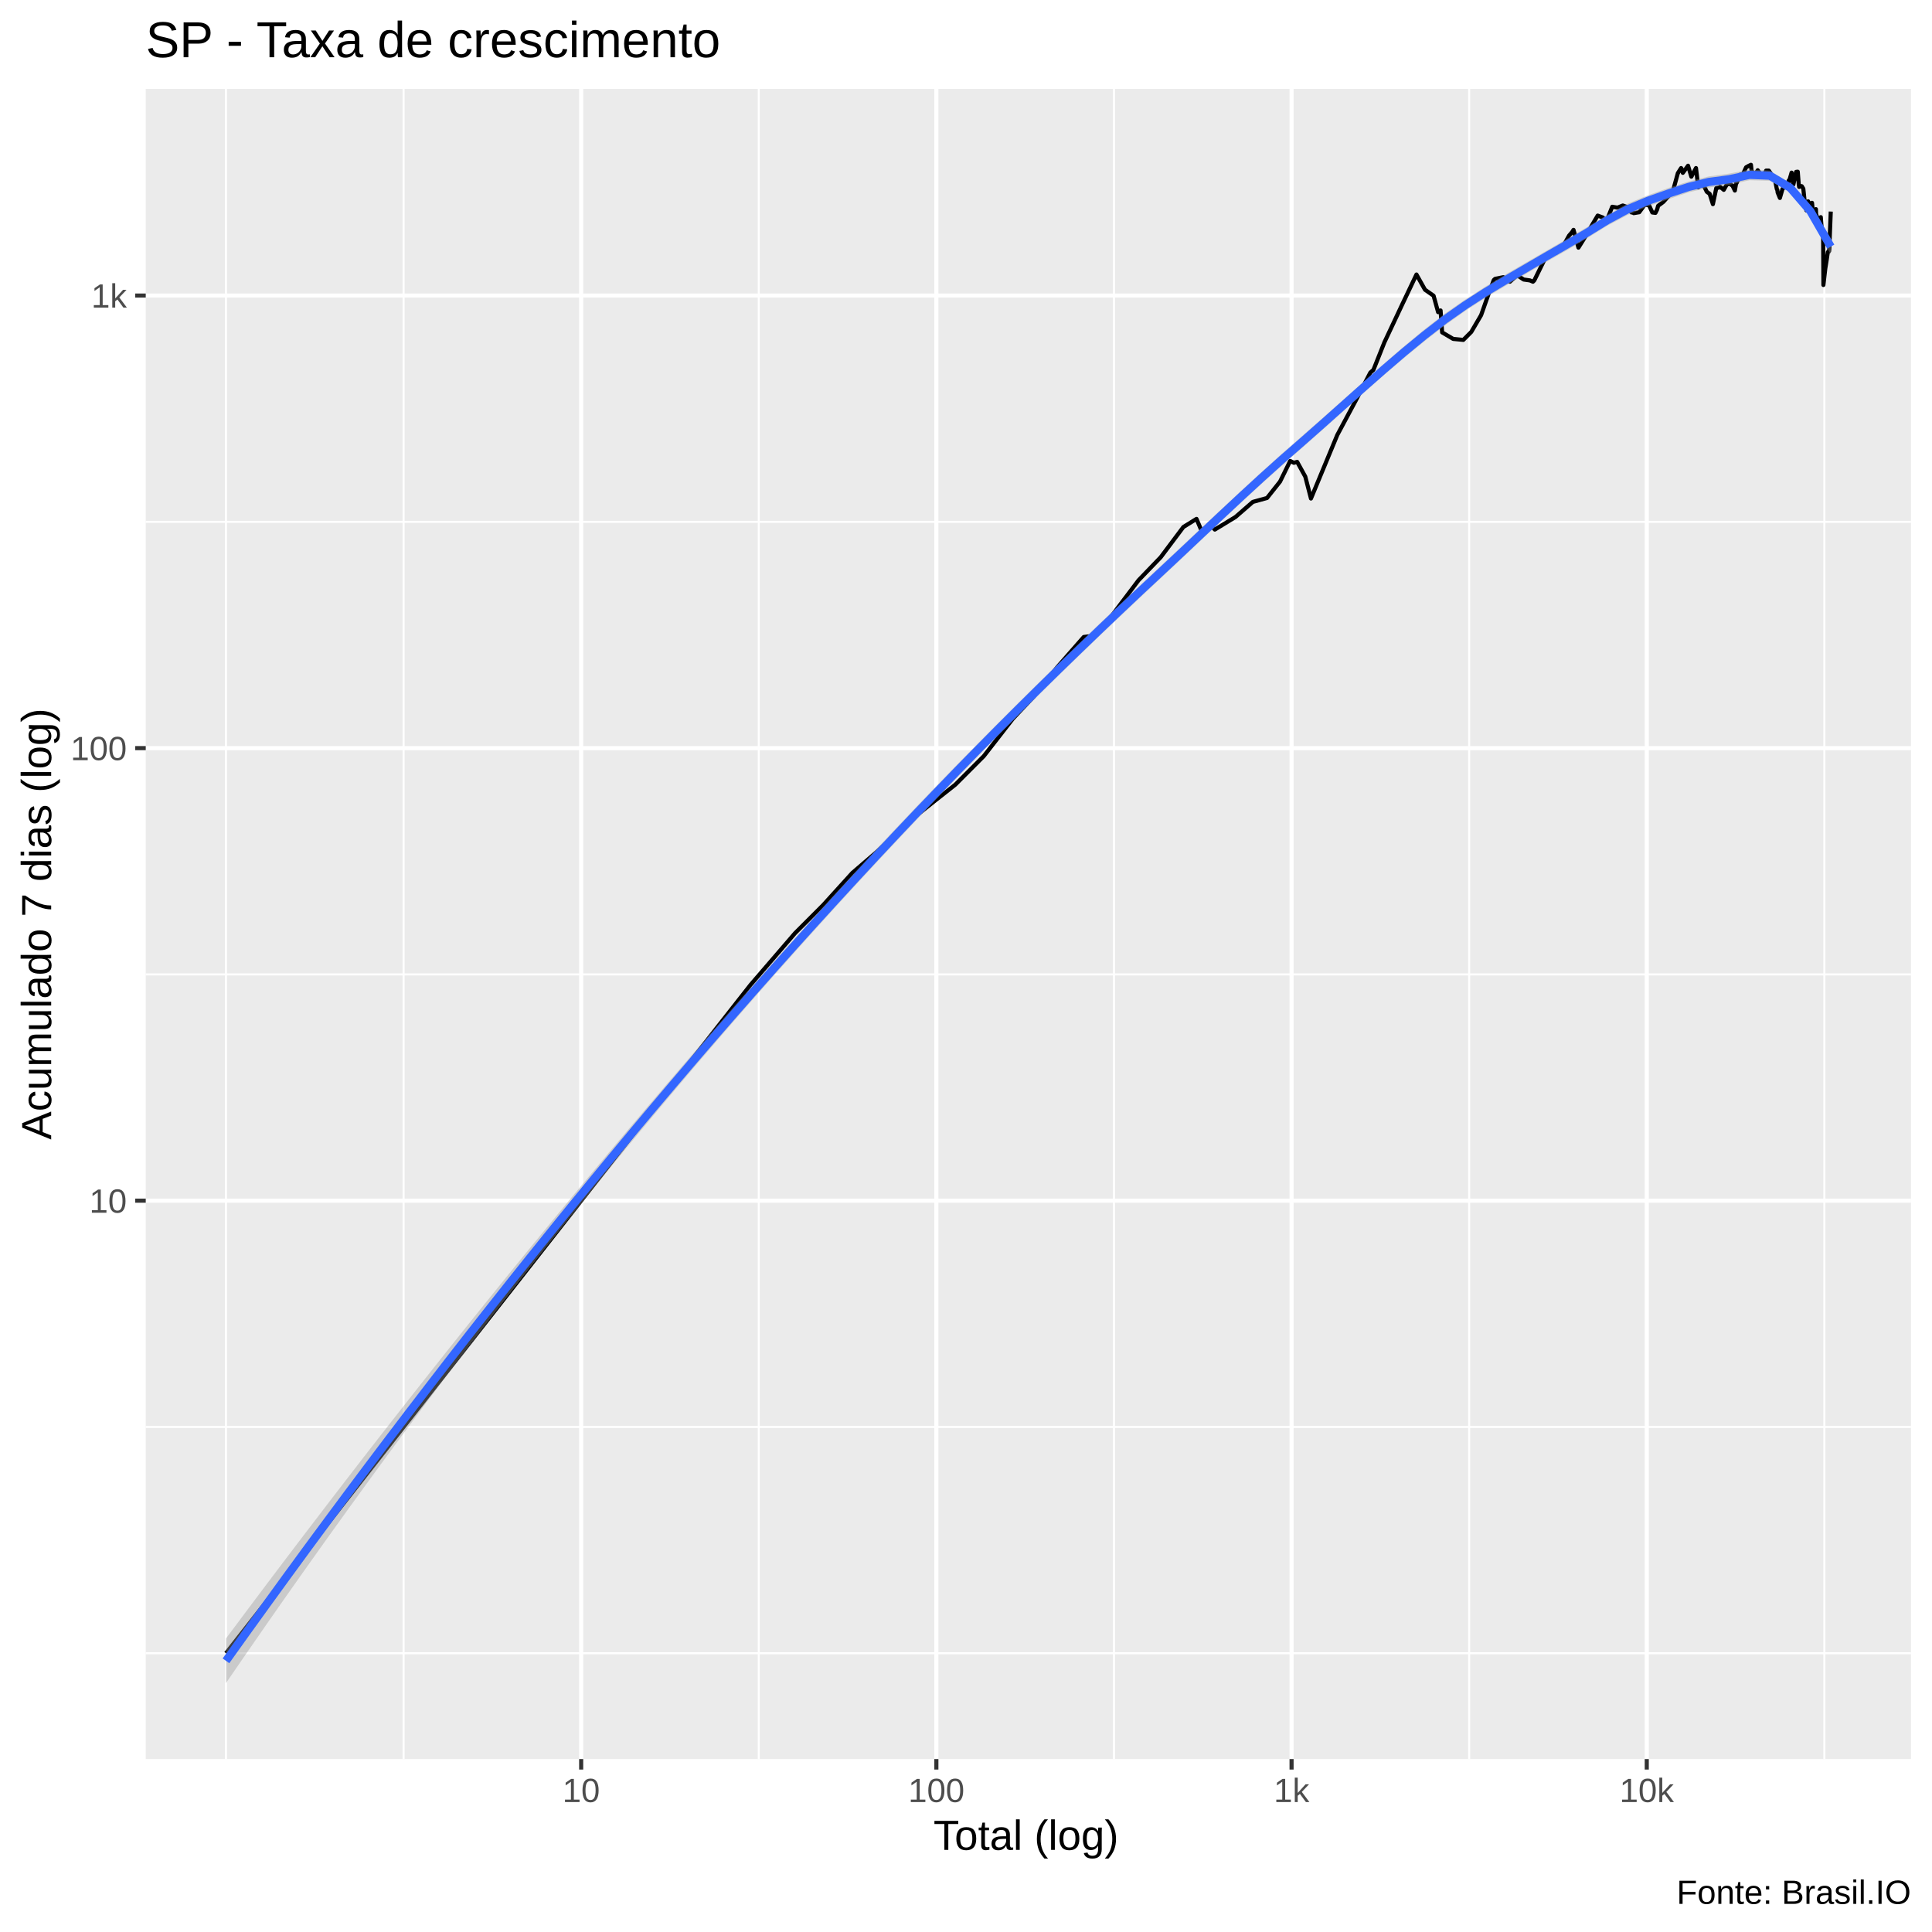
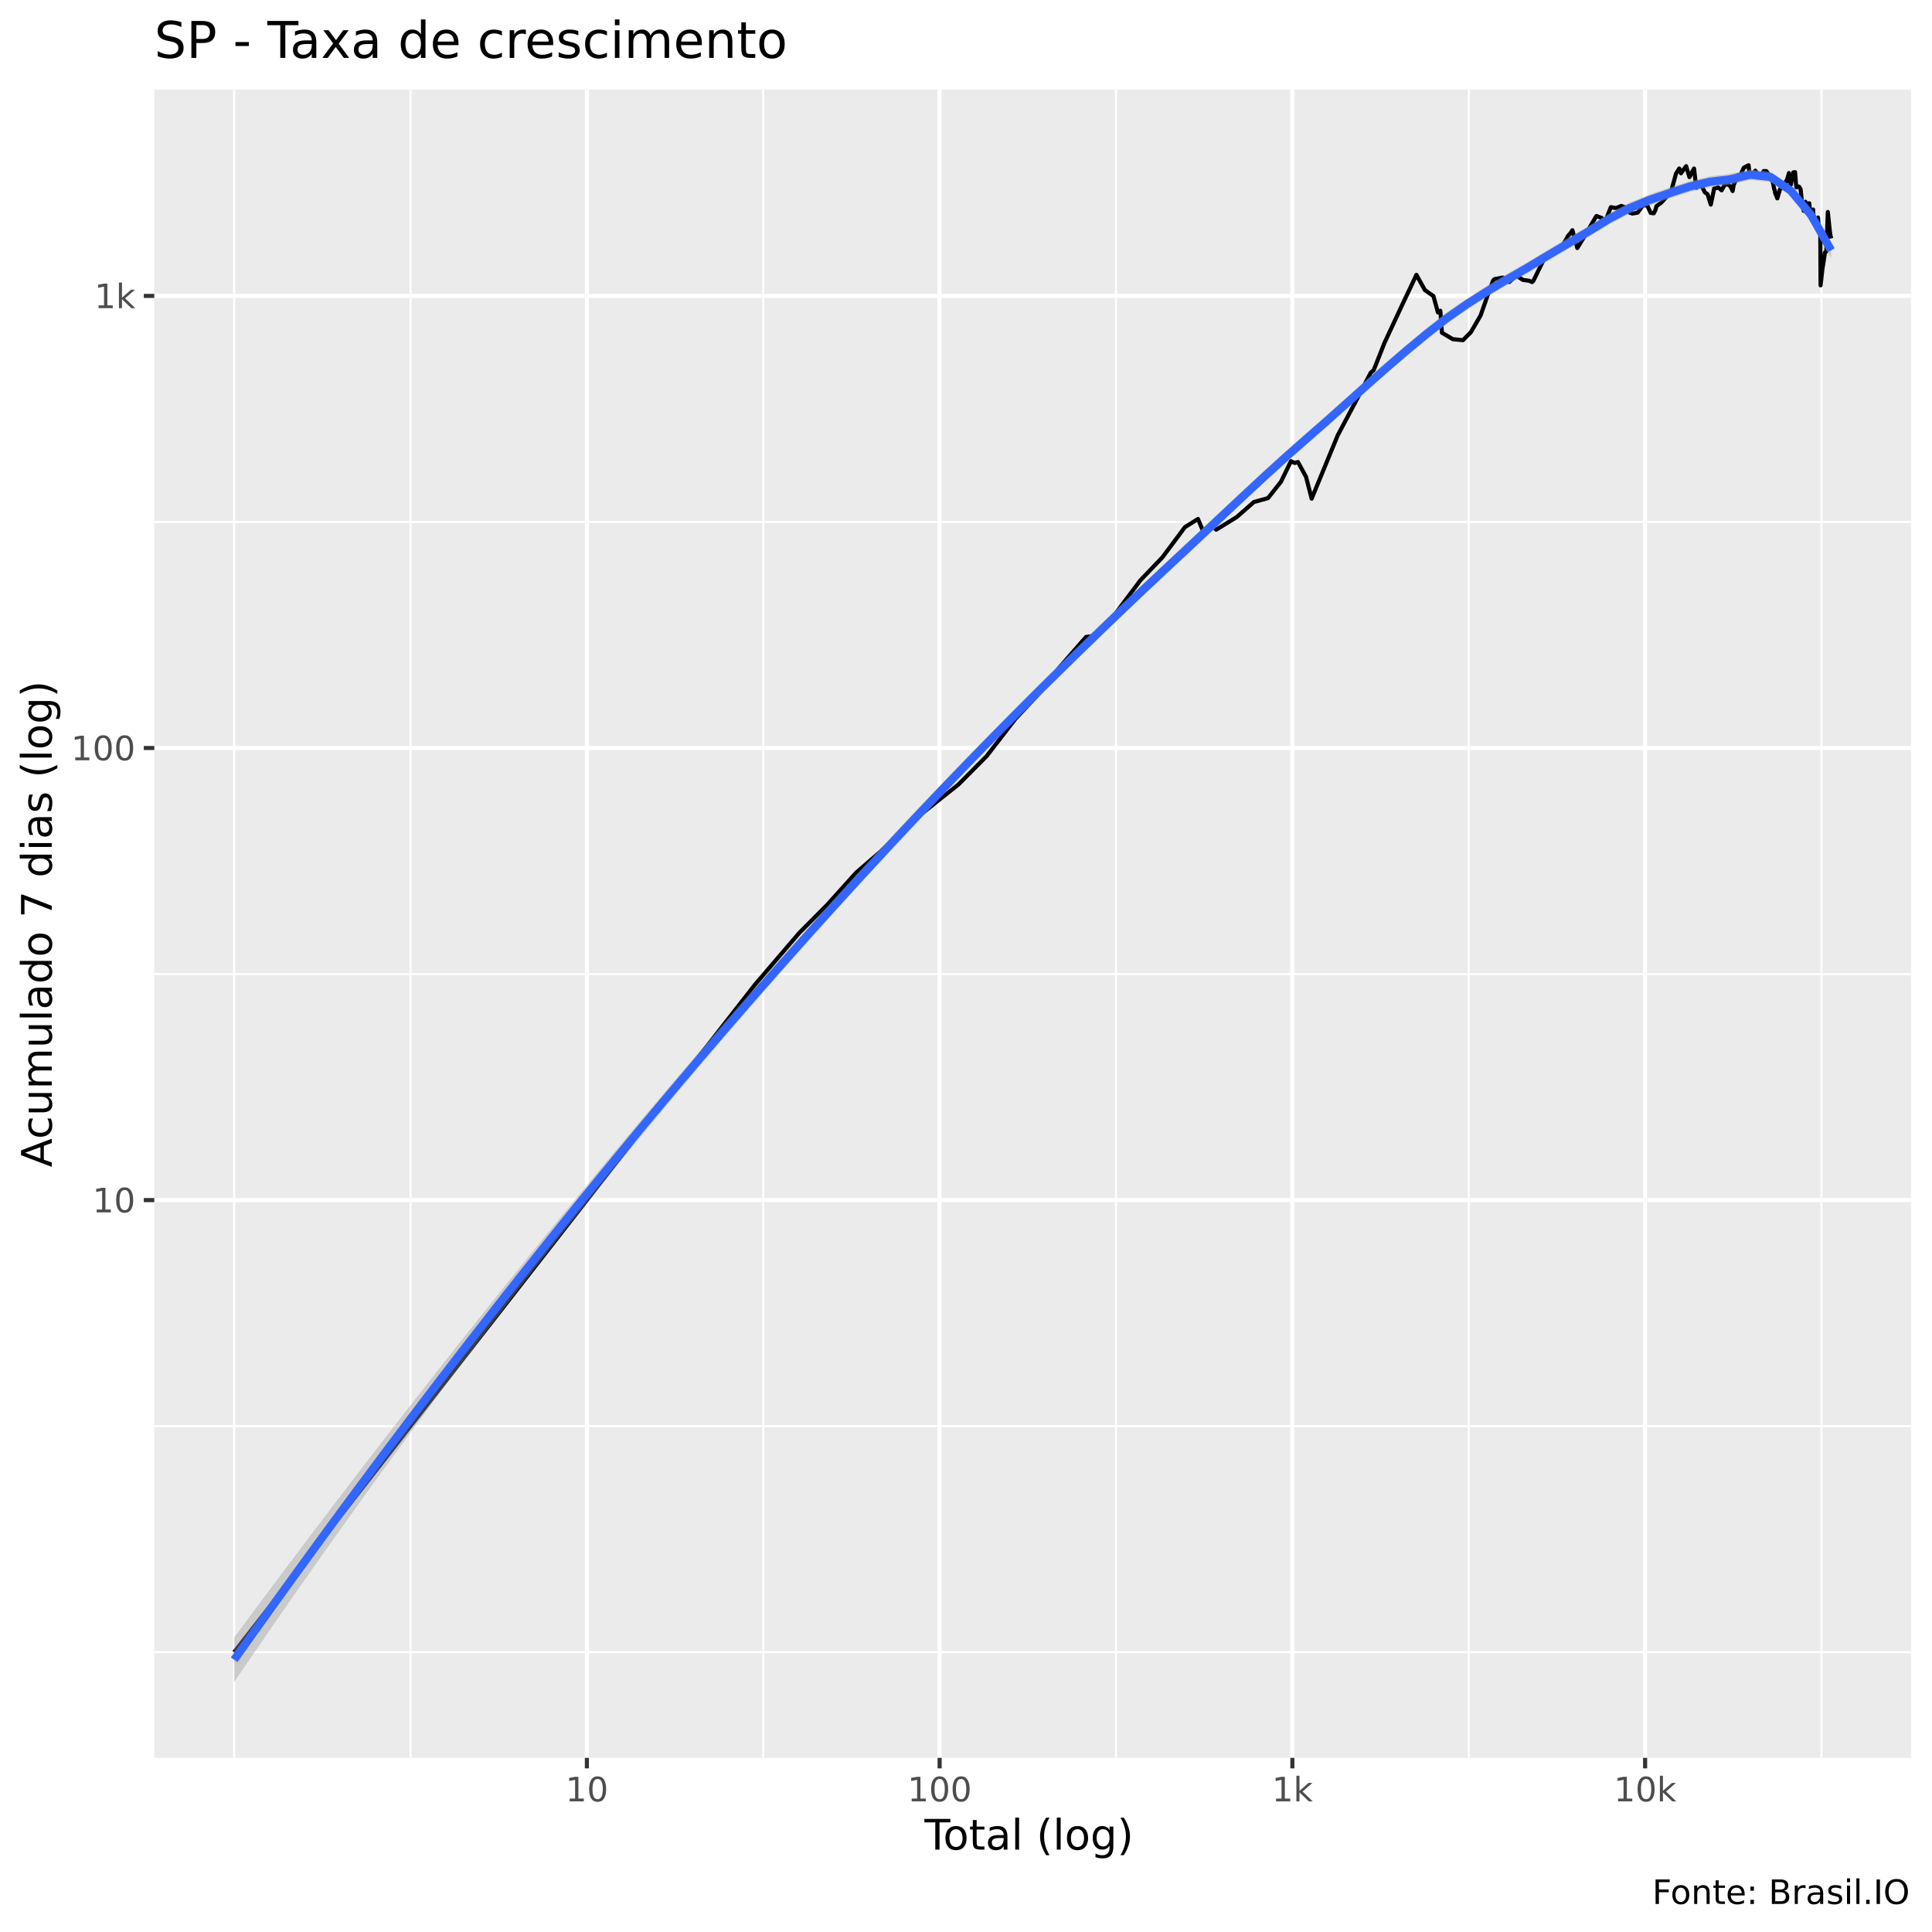
<svg xmlns="http://www.w3.org/2000/svg" viewBox="0 0 504.00 504.00">
  <defs>
    <style type="text/css">
    line, polyline, polygon, path, rect, circle {
      fill: none;
      stroke: #000000;
      stroke-linecap: round;
      stroke-linejoin: round;
      stroke-miterlimit: 10.00;
    }
  </style>
  </defs>
  <rect width="100%" height="100%" style="stroke: none; fill: #FFFFFF;" />
-   <rect x="-0" y="0.00" width="504.00" height="504.00" style="stroke-width: 1.07; stroke: #FFFFFF; fill: #FFFFFF;" />
+   <rect x="0" y="0.00" width="504.00" height="504.00" style="stroke-width: 1.07; stroke: #FFFFFF; fill: #FFFFFF;" />
  <defs>
-     <clipPath id="cpMzguMDJ8NDk4LjUyfDQ1OC44OHwyMy4xOQ==">
-       <rect x="38.02" y="23.19" width="460.50" height="435.69" />
+     <clipPath id="cpNDAuMjV8NDk4LjUyfDQ1OC41N3wyMy4zMw==">
+       <rect x="40.25" y="23.33" width="458.27" height="435.24" />
    </clipPath>
  </defs>
-   <rect x="38.02" y="23.19" width="460.50" height="435.69" style="stroke-width: 1.07; stroke: none; fill: #EBEBEB;" clip-path="url(#cpMzguMDJ8NDk4LjUyfDQ1OC44OHwyMy4xOQ==)" />
-   <polyline points="38.02,431.28 498.52,431.28 " style="stroke-width: 0.53; stroke: #FFFFFF; stroke-linecap: butt;" clip-path="url(#cpMzguMDJ8NDk4LjUyfDQ1OC44OHwyMy4xOQ==)" />
-   <polyline points="38.02,372.25 498.52,372.25 " style="stroke-width: 0.53; stroke: #FFFFFF; stroke-linecap: butt;" clip-path="url(#cpMzguMDJ8NDk4LjUyfDQ1OC44OHwyMy4xOQ==)" />
-   <polyline points="38.02,254.19 498.52,254.19 " style="stroke-width: 0.53; stroke: #FFFFFF; stroke-linecap: butt;" clip-path="url(#cpMzguMDJ8NDk4LjUyfDQ1OC44OHwyMy4xOQ==)" />
-   <polyline points="38.02,136.13 498.52,136.13 " style="stroke-width: 0.53; stroke: #FFFFFF; stroke-linecap: butt;" clip-path="url(#cpMzguMDJ8NDk4LjUyfDQ1OC44OHwyMy4xOQ==)" />
-   <polyline points="58.95,458.88 58.95,23.19 " style="stroke-width: 0.53; stroke: #FFFFFF; stroke-linecap: butt;" clip-path="url(#cpMzguMDJ8NDk4LjUyfDQ1OC44OHwyMy4xOQ==)" />
-   <polyline points="105.28,458.88 105.28,23.19 " style="stroke-width: 0.53; stroke: #FFFFFF; stroke-linecap: butt;" clip-path="url(#cpMzguMDJ8NDk4LjUyfDQ1OC44OHwyMy4xOQ==)" />
-   <polyline points="197.94,458.88 197.94,23.19 " style="stroke-width: 0.53; stroke: #FFFFFF; stroke-linecap: butt;" clip-path="url(#cpMzguMDJ8NDk4LjUyfDQ1OC44OHwyMy4xOQ==)" />
-   <polyline points="290.60,458.88 290.60,23.19 " style="stroke-width: 0.53; stroke: #FFFFFF; stroke-linecap: butt;" clip-path="url(#cpMzguMDJ8NDk4LjUyfDQ1OC44OHwyMy4xOQ==)" />
-   <polyline points="383.26,458.88 383.26,23.19 " style="stroke-width: 0.53; stroke: #FFFFFF; stroke-linecap: butt;" clip-path="url(#cpMzguMDJ8NDk4LjUyfDQ1OC44OHwyMy4xOQ==)" />
-   <polyline points="475.92,458.88 475.92,23.19 " style="stroke-width: 0.53; stroke: #FFFFFF; stroke-linecap: butt;" clip-path="url(#cpMzguMDJ8NDk4LjUyfDQ1OC44OHwyMy4xOQ==)" />
-   <polyline points="38.02,313.22 498.52,313.22 " style="stroke-width: 1.07; stroke: #FFFFFF; stroke-linecap: butt;" clip-path="url(#cpMzguMDJ8NDk4LjUyfDQ1OC44OHwyMy4xOQ==)" />
-   <polyline points="38.02,195.16 498.52,195.16 " style="stroke-width: 1.07; stroke: #FFFFFF; stroke-linecap: butt;" clip-path="url(#cpMzguMDJ8NDk4LjUyfDQ1OC44OHwyMy4xOQ==)" />
-   <polyline points="38.02,77.10 498.52,77.10 " style="stroke-width: 1.07; stroke: #FFFFFF; stroke-linecap: butt;" clip-path="url(#cpMzguMDJ8NDk4LjUyfDQ1OC44OHwyMy4xOQ==)" />
-   <polyline points="151.61,458.88 151.61,23.19 " style="stroke-width: 1.07; stroke: #FFFFFF; stroke-linecap: butt;" clip-path="url(#cpMzguMDJ8NDk4LjUyfDQ1OC44OHwyMy4xOQ==)" />
-   <polyline points="244.27,458.88 244.27,23.19 " style="stroke-width: 1.07; stroke: #FFFFFF; stroke-linecap: butt;" clip-path="url(#cpMzguMDJ8NDk4LjUyfDQ1OC44OHwyMy4xOQ==)" />
-   <polyline points="336.93,458.88 336.93,23.19 " style="stroke-width: 1.07; stroke: #FFFFFF; stroke-linecap: butt;" clip-path="url(#cpMzguMDJ8NDk4LjUyfDQ1OC44OHwyMy4xOQ==)" />
-   <polyline points="429.59,458.88 429.59,23.19 " style="stroke-width: 1.07; stroke: #FFFFFF; stroke-linecap: butt;" clip-path="url(#cpMzguMDJ8NDk4LjUyfDQ1OC44OHwyMy4xOQ==)" />
-   <polyline points="58.95,431.28 103.16,374.95 123.72,348.76 147.37,318.62 167.93,292.43 183.34,272.79 195.82,256.89 207.40,243.44 214.74,236.10 222.35,227.71 228.75,222.21 237.26,214.18 243.46,209.23 249.19,204.71 256.64,197.25 264.18,187.55 269.67,181.71 275.82,174.03 282.72,166.17 284.98,165.88 289.01,161.98 297.03,151.35 302.78,145.38 308.71,137.48 312.13,135.36 313.60,138.83 315.56,136.65 316.91,138.15 322.29,134.88 326.83,130.93 330.53,129.91 333.92,125.64 336.57,120.25 337.53,120.73 338.39,120.49 340.51,124.34 341.99,130.05 348.86,113.47 353.57,104.68 357.49,97.18 358.28,96.50 361.14,89.32 365.80,79.41 369.51,71.61 371.74,75.58 373.98,77.15 375.16,81.43 375.80,80.99 376.21,86.71 379.09,88.41 381.74,88.67 383.81,86.59 386.37,82.22 388.57,75.98 389.68,73.06 390.04,72.73 392.20,72.31 393.89,73.49 395.77,71.79 397.47,72.92 399.10,73.15 399.90,73.49 400.25,73.15 402.86,67.84 404.52,65.86 405.95,65.95 407.48,64.76 409.33,61.45 410.11,60.55 410.48,59.96 411.77,64.60 413.55,61.75 415.12,59.05 416.79,56.24 418.18,56.76 418.62,57.98 418.90,58.15 420.58,53.94 421.97,54.17 423.34,53.61 424.64,54.07 425.61,55.43 425.99,55.29 426.18,55.60 427.62,55.36 429.03,53.45 430.17,53.52 431.04,55.43 431.86,55.53 432.29,54.66 432.56,53.68 433.90,52.68 435.29,51.14 436.41,49.86 437.70,45.17 438.55,43.84 438.85,44.35 439.00,45.09 440.36,43.23 441.22,46.09 442.43,43.84 443.03,48.88 443.88,47.85 444.09,48.41 444.26,48.00 445.26,50.04 445.99,50.56 446.84,53.26 447.73,49.06 448.49,48.91 448.70,48.70 448.84,48.82 449.68,49.53 450.44,48.17 451.22,47.91 451.98,48.47 452.57,49.71 452.90,47.82 453.03,47.74 453.96,45.59 454.65,45.50 455.50,43.65 456.21,43.25 456.77,42.99 456.94,44.62 457.05,44.71 457.82,45.64 458.54,44.41 459.24,45.39 459.84,46.14 460.42,45.01 460.59,44.90 460.72,44.51 461.43,44.51 462.02,45.36 462.60,46.51 463.10,47.22 463.52,49.32 463.66,49.56 463.74,50.23 464.32,51.64 465.00,49.29 465.56,48.76 466.03,48.76 466.49,47.54 466.64,47.05 466.70,47.36 467.37,45.03 467.84,48.11 468.54,44.84 468.98,44.79 469.23,48.00 469.34,48.76 469.41,48.47 470.03,48.58 470.43,49.23 470.89,53.61 471.24,54.89 471.58,52.62 471.69,52.52 471.74,52.81 472.31,53.10 472.70,52.91 473.01,55.97 473.39,54.99 473.72,54.56 473.77,55.94 473.82,56.00 474.30,57.59 474.69,57.03 474.99,56.65 475.24,59.96 475.52,61.00 475.57,60.77 475.60,61.22 475.67,74.35 476.17,70.02 476.53,67.79 476.82,65.78 477.10,65.49 477.15,65.54 477.20,65.05 477.59,55.19 " style="stroke-width: 1.07; stroke-linecap: butt;" clip-path="url(#cpMzguMDJ8NDk4LjUyfDQ1OC44OHwyMy4xOQ==)" />
-   <polygon points="58.95,427.44 64.25,420.34 69.55,413.28 74.85,406.26 80.15,399.29 85.45,392.36 90.75,385.47 96.05,378.62 101.35,371.82 106.65,365.05 111.95,358.33 117.24,351.65 122.54,345.02 127.84,338.42 133.14,331.86 138.44,325.35 143.74,318.88 149.04,312.45 154.34,306.06 159.64,299.72 164.94,293.42 170.24,287.17 175.54,280.96 180.83,274.80 186.13,268.69 191.43,262.62 196.73,256.61 202.03,250.65 207.33,244.74 212.63,238.88 217.93,233.08 223.23,227.33 228.53,221.63 233.83,215.98 239.13,210.39 244.43,204.87 249.72,199.41 255.02,194.02 260.32,188.68 265.62,183.39 270.92,178.16 276.22,172.97 281.52,167.83 286.82,162.73 292.12,157.68 297.42,152.67 302.72,147.72 308.02,142.77 313.31,137.80 318.61,132.84 323.91,127.91 329.21,123.03 334.51,118.26 339.81,113.62 345.11,108.97 350.41,104.27 355.71,99.56 361.01,94.88 366.31,90.31 371.61,85.92 376.90,81.83 382.20,78.16 387.50,74.77 392.80,71.56 398.10,68.50 403.40,65.43 408.70,62.35 414.00,59.26 419.30,56.02 424.60,53.12 429.90,50.95 435.20,49.05 440.49,47.35 445.79,46.02 451.09,45.29 456.39,44.22 461.69,44.49 466.99,47.79 472.29,53.96 477.59,62.24 477.59,66.44 472.29,56.27 466.99,50.14 461.69,47.17 456.39,47.01 451.09,48.22 445.79,48.90 440.49,50.18 435.20,51.97 429.90,53.81 424.60,56.07 419.30,58.88 414.00,62.15 408.70,65.30 403.40,68.31 398.10,71.42 392.80,74.53 387.50,77.70 382.20,81.13 376.90,84.90 371.61,89.01 366.31,93.35 361.01,97.87 355.71,102.52 350.41,107.27 345.11,112.04 339.81,116.73 334.51,121.36 329.21,126.12 323.91,130.98 318.61,135.93 313.31,140.93 308.02,145.94 302.72,150.92 297.42,155.87 292.12,160.87 286.82,165.91 281.52,171.01 276.22,176.15 270.92,181.36 265.62,186.63 260.32,191.95 255.02,197.34 249.72,202.78 244.43,208.28 239.13,213.84 233.83,219.46 228.53,225.13 223.23,230.86 217.93,236.64 212.63,242.48 207.33,248.37 202.03,254.32 196.73,260.33 191.43,266.39 186.13,272.52 180.83,278.70 175.54,284.95 170.24,291.25 164.94,297.62 159.64,304.06 154.34,310.56 149.04,317.12 143.74,323.75 138.44,330.45 133.14,337.22 127.84,344.05 122.54,350.95 117.24,357.92 111.95,364.96 106.65,372.07 101.35,379.24 96.05,386.49 90.75,393.80 85.45,401.17 80.15,408.62 74.85,416.13 69.55,423.71 64.25,431.36 58.95,439.07 " style="stroke-width: 0.00; stroke: none; fill: #999999; fill-opacity: 0.40;" clip-path="url(#cpMzguMDJ8NDk4LjUyfDQ1OC44OHwyMy4xOQ==)" />
-   <polyline points="58.95,427.44 64.25,420.34 69.55,413.28 74.85,406.26 80.15,399.29 85.45,392.36 90.75,385.47 96.05,378.62 101.35,371.82 106.65,365.05 111.95,358.33 117.24,351.65 122.54,345.02 127.84,338.42 133.14,331.86 138.44,325.35 143.74,318.88 149.04,312.45 154.34,306.06 159.64,299.72 164.94,293.42 170.24,287.17 175.54,280.96 180.83,274.80 186.13,268.69 191.43,262.62 196.73,256.61 202.03,250.65 207.33,244.74 212.63,238.88 217.93,233.08 223.23,227.33 228.53,221.63 233.83,215.98 239.13,210.39 244.43,204.87 249.72,199.41 255.02,194.02 260.32,188.68 265.62,183.39 270.92,178.16 276.22,172.97 281.52,167.83 286.82,162.73 292.12,157.68 297.42,152.67 302.72,147.72 308.02,142.77 313.31,137.80 318.61,132.84 323.91,127.91 329.21,123.03 334.51,118.26 339.81,113.62 345.11,108.97 350.41,104.27 355.71,99.56 361.01,94.88 366.31,90.31 371.61,85.92 376.90,81.83 382.20,78.16 387.50,74.77 392.80,71.56 398.10,68.50 403.40,65.43 408.70,62.35 414.00,59.26 419.30,56.02 424.60,53.12 429.90,50.95 435.20,49.05 440.49,47.35 445.79,46.02 451.09,45.29 456.39,44.22 461.69,44.49 466.99,47.79 472.29,53.96 477.59,62.24 " style="stroke-width: 2.13; stroke: none;" clip-path="url(#cpMzguMDJ8NDk4LjUyfDQ1OC44OHwyMy4xOQ==)" />
-   <polyline points="477.59,66.44 472.29,56.27 466.99,50.14 461.69,47.17 456.39,47.01 451.09,48.22 445.79,48.90 440.49,50.18 435.20,51.97 429.90,53.81 424.60,56.07 419.30,58.88 414.00,62.15 408.70,65.30 403.40,68.31 398.10,71.42 392.80,74.53 387.50,77.70 382.20,81.13 376.90,84.90 371.61,89.01 366.31,93.35 361.01,97.87 355.71,102.52 350.41,107.27 345.11,112.04 339.81,116.73 334.51,121.36 329.21,126.12 323.91,130.98 318.61,135.93 313.31,140.93 308.02,145.94 302.72,150.92 297.42,155.87 292.12,160.87 286.82,165.91 281.52,171.01 276.22,176.15 270.92,181.36 265.62,186.63 260.32,191.95 255.02,197.34 249.72,202.78 244.43,208.28 239.13,213.84 233.83,219.46 228.53,225.13 223.23,230.86 217.93,236.64 212.63,242.48 207.33,248.37 202.03,254.32 196.73,260.33 191.43,266.39 186.13,272.52 180.83,278.70 175.54,284.95 170.24,291.25 164.94,297.62 159.64,304.06 154.34,310.56 149.04,317.12 143.74,323.75 138.44,330.45 133.14,337.22 127.84,344.05 122.54,350.95 117.24,357.92 111.95,364.96 106.65,372.07 101.35,379.24 96.05,386.49 90.75,393.80 85.45,401.17 80.15,408.62 74.85,416.13 69.55,423.71 64.25,431.36 58.95,439.07 " style="stroke-width: 2.13; stroke: none;" clip-path="url(#cpMzguMDJ8NDk4LjUyfDQ1OC44OHwyMy4xOQ==)" />
-   <polyline points="58.95,433.26 64.25,425.85 69.55,418.50 74.85,411.20 80.15,403.95 85.45,396.77 90.75,389.63 96.05,382.55 101.35,375.53 106.65,368.56 111.95,361.65 117.24,354.79 122.54,347.98 127.84,341.24 133.14,334.54 138.44,327.90 143.74,321.32 149.04,314.78 154.34,308.31 159.64,301.89 164.94,295.52 170.24,289.21 175.54,282.95 180.83,276.75 186.13,270.60 191.43,264.51 196.73,258.47 202.03,252.48 207.33,246.55 212.63,240.68 217.93,234.86 223.23,229.09 228.53,223.38 233.83,217.72 239.13,212.12 244.43,206.58 249.72,201.10 255.02,195.68 260.32,190.31 265.62,185.01 270.92,179.76 276.22,174.56 281.52,169.42 286.82,164.32 292.12,159.27 297.42,154.27 302.72,149.32 308.02,144.36 313.31,139.37 318.61,134.39 323.91,129.44 329.21,124.57 334.51,119.81 339.81,115.18 345.11,110.50 350.41,105.77 355.71,101.04 361.01,96.38 366.31,91.83 371.61,87.47 376.90,83.37 382.20,79.65 387.50,76.23 392.80,73.05 398.10,69.96 403.40,66.87 408.70,63.82 414.00,60.71 419.30,57.45 424.60,54.60 429.90,52.38 435.20,50.51 440.49,48.77 445.79,47.46 451.09,46.76 456.39,45.61 461.69,45.83 466.99,48.96 472.29,55.11 477.59,64.34 " style="stroke-width: 2.13; stroke: #3366FF; stroke-linecap: butt;" clip-path="url(#cpMzguMDJ8NDk4LjUyfDQ1OC44OHwyMy4xOQ==)" />
+   <rect x="40.25" y="23.33" width="458.27" height="435.24" style="stroke-width: 1.07; stroke: none; fill: #EBEBEB;" clip-path="url(#cpNDAuMjV8NDk4LjUyfDQ1OC41N3wyMy4zMw==)" />
+   <polyline points="40.25,431.00 498.52,431.00 " style="stroke-width: 0.53; stroke: #FFFFFF; stroke-linecap: butt;" clip-path="url(#cpNDAuMjV8NDk4LjUyfDQ1OC41N3wyMy4zMw==)" />
+   <polyline points="40.25,372.03 498.52,372.03 " style="stroke-width: 0.53; stroke: #FFFFFF; stroke-linecap: butt;" clip-path="url(#cpNDAuMjV8NDk4LjUyfDQ1OC41N3wyMy4zMw==)" />
+   <polyline points="40.25,254.10 498.52,254.10 " style="stroke-width: 0.53; stroke: #FFFFFF; stroke-linecap: butt;" clip-path="url(#cpNDAuMjV8NDk4LjUyfDQ1OC41N3wyMy4zMw==)" />
+   <polyline points="40.25,136.16 498.52,136.16 " style="stroke-width: 0.53; stroke: #FFFFFF; stroke-linecap: butt;" clip-path="url(#cpNDAuMjV8NDk4LjUyfDQ1OC41N3wyMy4zMw==)" />
+   <polyline points="61.08,458.57 61.08,23.33 " style="stroke-width: 0.53; stroke: #FFFFFF; stroke-linecap: butt;" clip-path="url(#cpNDAuMjV8NDk4LjUyfDQ1OC41N3wyMy4zMw==)" />
+   <polyline points="107.09,458.57 107.09,23.33 " style="stroke-width: 0.53; stroke: #FFFFFF; stroke-linecap: butt;" clip-path="url(#cpNDAuMjV8NDk4LjUyfDQ1OC41N3wyMy4zMw==)" />
+   <polyline points="199.11,458.57 199.11,23.33 " style="stroke-width: 0.53; stroke: #FFFFFF; stroke-linecap: butt;" clip-path="url(#cpNDAuMjV8NDk4LjUyfDQ1OC41N3wyMy4zMw==)" />
+   <polyline points="291.13,458.57 291.13,23.33 " style="stroke-width: 0.53; stroke: #FFFFFF; stroke-linecap: butt;" clip-path="url(#cpNDAuMjV8NDk4LjUyfDQ1OC41N3wyMy4zMw==)" />
+   <polyline points="383.15,458.57 383.15,23.33 " style="stroke-width: 0.53; stroke: #FFFFFF; stroke-linecap: butt;" clip-path="url(#cpNDAuMjV8NDk4LjUyfDQ1OC41N3wyMy4zMw==)" />
+   <polyline points="475.17,458.57 475.17,23.33 " style="stroke-width: 0.53; stroke: #FFFFFF; stroke-linecap: butt;" clip-path="url(#cpNDAuMjV8NDk4LjUyfDQ1OC41N3wyMy4zMw==)" />
+   <polyline points="40.25,313.07 498.52,313.07 " style="stroke-width: 1.07; stroke: #FFFFFF; stroke-linecap: butt;" clip-path="url(#cpNDAuMjV8NDk4LjUyfDQ1OC41N3wyMy4zMw==)" />
+   <polyline points="40.25,195.13 498.52,195.13 " style="stroke-width: 1.07; stroke: #FFFFFF; stroke-linecap: butt;" clip-path="url(#cpNDAuMjV8NDk4LjUyfDQ1OC41N3wyMy4zMw==)" />
+   <polyline points="40.25,77.19 498.52,77.19 " style="stroke-width: 1.07; stroke: #FFFFFF; stroke-linecap: butt;" clip-path="url(#cpNDAuMjV8NDk4LjUyfDQ1OC41N3wyMy4zMw==)" />
+   <polyline points="153.10,458.57 153.10,23.33 " style="stroke-width: 1.07; stroke: #FFFFFF; stroke-linecap: butt;" clip-path="url(#cpNDAuMjV8NDk4LjUyfDQ1OC41N3wyMy4zMw==)" />
+   <polyline points="245.12,458.57 245.12,23.33 " style="stroke-width: 1.07; stroke: #FFFFFF; stroke-linecap: butt;" clip-path="url(#cpNDAuMjV8NDk4LjUyfDQ1OC41N3wyMy4zMw==)" />
+   <polyline points="337.14,458.57 337.14,23.33 " style="stroke-width: 1.07; stroke: #FFFFFF; stroke-linecap: butt;" clip-path="url(#cpNDAuMjV8NDk4LjUyfDQ1OC41N3wyMy4zMw==)" />
+   <polyline points="429.16,458.57 429.16,23.33 " style="stroke-width: 1.07; stroke: #FFFFFF; stroke-linecap: butt;" clip-path="url(#cpNDAuMjV8NDk4LjUyfDQ1OC41N3wyMy4zMw==)" />
+   <polyline points="61.08,431.00 104.99,374.73 125.40,348.57 148.89,318.46 169.31,292.30 184.61,272.68 197.01,256.79 208.51,243.36 215.79,236.03 223.35,227.64 229.71,222.15 238.16,214.13 244.32,209.18 250.01,204.67 257.41,197.22 264.89,187.52 270.35,181.69 276.45,174.02 283.31,166.17 285.55,165.88 289.56,161.98 297.52,151.36 303.23,145.40 309.12,137.51 312.52,135.39 313.97,138.85 315.92,136.68 317.26,138.18 322.60,134.91 327.11,130.96 330.79,129.94 334.16,125.68 336.78,120.30 337.74,120.77 338.60,120.53 340.70,124.38 342.17,130.09 348.99,113.52 353.67,104.74 357.57,97.24 358.35,96.56 361.19,89.39 365.81,79.49 369.50,71.70 371.71,75.67 373.94,77.24 375.11,81.51 375.74,81.07 376.15,86.79 379.01,88.49 381.64,88.74 383.70,86.67 386.24,82.30 388.42,76.07 389.53,73.15 389.89,72.82 392.03,72.40 393.71,73.58 395.57,71.89 397.26,73.01 398.89,73.24 399.68,73.58 400.02,73.24 402.62,67.93 404.26,65.96 405.69,66.04 407.21,64.86 409.05,61.55 409.82,60.65 410.19,60.06 411.47,64.70 413.23,61.85 414.80,59.15 416.45,56.35 417.84,56.86 418.28,58.08 418.55,58.26 420.22,54.05 421.60,54.28 422.95,53.72 424.25,54.18 425.21,55.54 425.59,55.40 425.78,55.71 427.21,55.47 428.61,53.56 429.74,53.63 430.61,55.54 431.42,55.64 431.85,54.77 432.12,53.79 433.45,52.79 434.82,51.26 435.93,49.98 437.22,45.29 438.06,43.96 438.36,44.47 438.51,45.21 439.86,43.35 440.72,46.20 441.92,43.96 442.51,48.99 443.35,47.97 443.56,48.52 443.73,48.11 444.73,50.16 445.45,50.67 446.29,53.37 447.18,49.17 447.94,49.02 448.14,48.82 448.28,48.93 449.12,49.65 449.87,48.29 450.65,48.03 451.40,48.58 451.99,49.83 452.32,47.94 452.45,47.85 453.37,45.70 454.05,45.62 454.89,43.77 455.60,43.38 456.15,43.11 456.33,44.74 456.44,44.83 457.20,45.76 457.91,44.53 458.61,45.51 459.20,46.26 459.79,45.13 459.95,45.02 460.08,44.63 460.78,44.63 461.37,45.48 461.94,46.63 462.44,47.34 462.86,49.44 463.00,49.68 463.08,50.34 463.65,51.75 464.33,49.41 464.89,48.87 465.36,48.87 465.81,47.65 465.96,47.17 466.02,47.48 466.68,45.15 467.15,48.23 467.84,44.96 468.28,44.91 468.53,48.11 468.64,48.87 468.71,48.58 469.32,48.70 469.72,49.35 470.18,53.72 470.53,55.00 470.87,52.73 470.97,52.63 471.03,52.92 471.59,53.21 471.98,53.02 472.28,56.08 472.66,55.10 472.99,54.67 473.04,56.04 473.09,56.11 473.57,57.70 473.96,57.14 474.26,56.76 474.50,60.06 474.78,61.10 474.83,60.87 474.86,61.32 474.93,74.44 475.42,70.12 475.78,67.89 476.07,65.88 476.35,65.59 476.40,65.63 476.44,65.15 476.83,55.30 477.18,58.79 477.45,61.14 477.69,62.20 " style="stroke-width: 1.07; stroke-linecap: butt;" clip-path="url(#cpNDAuMjV8NDk4LjUyfDQ1OC41N3wyMy4zMw==)" />
+   <polygon points="61.08,427.17 66.36,420.06 71.63,412.99 76.91,405.96 82.18,398.98 87.45,392.04 92.73,385.14 98.00,378.29 103.27,371.48 108.55,364.71 113.82,357.98 119.09,351.30 124.37,344.65 129.64,338.05 134.91,331.49 140.19,324.97 145.46,318.50 150.73,312.07 156.01,305.67 161.28,299.33 166.55,293.02 171.83,286.77 177.10,280.56 182.37,274.39 187.65,268.28 192.92,262.21 198.20,256.19 203.47,250.23 208.74,244.31 214.02,238.45 219.29,232.65 224.56,226.89 229.84,221.19 235.11,215.54 240.38,209.95 245.66,204.42 250.93,198.95 256.20,193.55 261.48,188.20 266.75,182.90 272.02,177.65 277.30,172.45 282.57,167.30 287.84,162.19 293.12,157.13 298.39,152.11 303.67,147.14 308.94,142.23 314.21,137.32 319.49,132.39 324.76,127.47 330.03,122.58 335.31,117.78 340.58,113.12 345.85,108.52 351.13,103.85 356.40,99.16 361.67,94.49 366.95,89.91 372.22,85.52 377.49,81.43 382.77,77.80 388.04,74.47 393.31,71.33 398.59,68.29 403.86,65.15 409.13,62.01 414.41,58.94 419.68,55.75 424.96,52.89 430.23,50.76 435.50,48.93 440.78,47.24 446.05,46.00 451.32,45.33 456.60,44.20 461.87,44.82 467.14,48.55 472.42,54.91 477.69,63.16 477.69,67.44 472.42,57.22 467.14,50.88 461.87,47.49 456.60,46.94 451.32,48.24 446.05,48.84 440.78,50.08 435.50,51.82 430.23,53.60 424.96,55.82 419.68,58.58 414.41,61.81 409.13,64.95 403.86,68.04 398.59,71.23 393.31,74.28 388.04,77.38 382.77,80.75 377.49,84.49 372.22,88.59 366.95,92.93 361.67,97.45 356.40,102.11 351.13,106.86 345.85,111.60 340.58,116.24 335.31,120.88 330.03,125.66 324.76,130.55 319.49,135.50 314.21,140.48 308.94,145.41 303.67,150.33 298.39,155.29 293.12,160.29 287.84,165.35 282.57,170.45 277.30,175.61 272.02,180.83 266.75,186.11 261.48,191.45 256.20,196.85 250.93,202.30 245.66,207.81 240.38,213.37 235.11,218.99 229.84,224.67 224.56,230.40 219.29,236.19 214.02,242.03 208.74,247.93 203.47,253.88 198.20,259.90 192.92,265.97 187.65,272.10 182.37,278.29 177.10,284.54 171.83,290.85 166.55,297.22 161.28,303.66 156.01,310.17 150.73,316.74 145.46,323.38 140.19,330.08 134.91,336.85 129.64,343.70 124.37,350.60 119.09,357.58 113.82,364.62 108.55,371.74 103.27,378.92 98.00,386.16 92.73,393.48 87.45,400.86 82.18,408.31 76.91,415.83 71.63,423.42 66.36,431.07 61.08,438.79 " style="stroke-width: 0.00; stroke: none; fill: #999999; fill-opacity: 0.40;" clip-path="url(#cpNDAuMjV8NDk4LjUyfDQ1OC41N3wyMy4zMw==)" />
+   <polyline points="61.08,427.17 66.36,420.06 71.63,412.99 76.91,405.96 82.18,398.98 87.45,392.04 92.73,385.14 98.00,378.29 103.27,371.48 108.55,364.71 113.82,357.98 119.09,351.30 124.37,344.65 129.64,338.05 134.91,331.49 140.19,324.97 145.46,318.50 150.73,312.07 156.01,305.67 161.28,299.33 166.55,293.02 171.83,286.77 177.10,280.56 182.37,274.39 187.65,268.28 192.92,262.21 198.20,256.19 203.47,250.23 208.74,244.31 214.02,238.45 219.29,232.65 224.56,226.89 229.84,221.19 235.11,215.54 240.38,209.95 245.66,204.42 250.93,198.95 256.20,193.55 261.48,188.20 266.75,182.90 272.02,177.65 277.30,172.45 282.57,167.30 287.84,162.19 293.12,157.13 298.39,152.11 303.67,147.14 308.94,142.23 314.21,137.32 319.49,132.39 324.76,127.47 330.03,122.58 335.31,117.78 340.58,113.12 345.85,108.52 351.13,103.85 356.40,99.16 361.67,94.49 366.95,89.91 372.22,85.52 377.49,81.43 382.77,77.80 388.04,74.47 393.31,71.33 398.59,68.29 403.86,65.15 409.13,62.01 414.41,58.94 419.68,55.75 424.96,52.89 430.23,50.76 435.50,48.93 440.78,47.24 446.05,46.00 451.32,45.33 456.60,44.20 461.87,44.82 467.14,48.55 472.42,54.91 477.69,63.16 " style="stroke-width: 2.13; stroke: none;" clip-path="url(#cpNDAuMjV8NDk4LjUyfDQ1OC41N3wyMy4zMw==)" />
+   <polyline points="477.69,67.44 472.42,57.22 467.14,50.88 461.87,47.49 456.60,46.94 451.32,48.24 446.05,48.84 440.78,50.08 435.50,51.82 430.23,53.60 424.96,55.82 419.68,58.58 414.41,61.81 409.13,64.95 403.86,68.04 398.59,71.23 393.31,74.28 388.04,77.38 382.77,80.75 377.49,84.49 372.22,88.59 366.95,92.93 361.67,97.45 356.40,102.11 351.13,106.86 345.85,111.60 340.58,116.24 335.31,120.88 330.03,125.66 324.76,130.55 319.49,135.50 314.21,140.48 308.94,145.41 303.67,150.33 298.39,155.29 293.12,160.29 287.84,165.35 282.57,170.45 277.30,175.61 272.02,180.83 266.75,186.11 261.48,191.45 256.20,196.85 250.93,202.30 245.66,207.81 240.38,213.37 235.11,218.99 229.84,224.67 224.56,230.40 219.29,236.19 214.02,242.03 208.74,247.93 203.47,253.88 198.20,259.90 192.92,265.97 187.65,272.10 182.37,278.29 177.10,284.54 171.83,290.85 166.55,297.22 161.28,303.66 156.01,310.17 150.73,316.74 145.46,323.38 140.19,330.08 134.91,336.85 129.64,343.70 124.37,350.60 119.09,357.58 113.82,364.62 108.55,371.74 103.27,378.92 98.00,386.16 92.73,393.48 87.45,400.86 82.18,408.31 76.91,415.83 71.63,423.42 66.36,431.07 61.08,438.79 " style="stroke-width: 2.13; stroke: none;" clip-path="url(#cpNDAuMjV8NDk4LjUyfDQ1OC41N3wyMy4zMw==)" />
+   <polyline points="61.08,432.98 66.36,425.56 71.63,418.20 76.91,410.90 82.18,403.65 87.45,396.45 92.73,389.31 98.00,382.23 103.27,375.20 108.55,368.22 113.82,361.30 119.09,354.44 124.37,347.63 129.64,340.87 134.91,334.17 140.19,327.53 145.46,320.94 150.73,314.40 156.01,307.92 161.28,301.50 166.55,295.12 171.83,288.81 177.10,282.55 182.37,276.34 187.65,270.19 192.92,264.09 198.20,258.04 203.47,252.06 208.74,246.12 214.02,240.24 219.29,234.42 224.56,228.65 229.84,222.93 235.11,217.27 240.38,211.66 245.66,206.11 250.93,200.63 256.20,195.20 261.48,189.82 266.75,184.51 272.02,179.24 277.30,174.03 282.57,168.88 287.84,163.77 293.12,158.71 298.39,153.70 303.67,148.74 308.94,143.82 314.21,138.90 319.49,133.95 324.76,129.01 330.03,124.12 335.31,119.33 340.58,114.68 345.85,110.06 351.13,105.35 356.40,100.63 361.67,95.97 366.95,91.42 372.22,87.06 377.49,82.96 382.77,79.28 388.04,75.93 393.31,72.81 398.59,69.76 403.86,66.59 409.13,63.48 414.41,60.37 419.68,57.16 424.96,54.35 430.23,52.18 435.50,50.38 440.78,48.66 446.05,47.42 451.32,46.79 456.60,45.57 461.87,46.15 467.14,49.72 472.42,56.06 477.69,65.30 " style="stroke-width: 2.13; stroke: #3366FF; stroke-linecap: butt;" clip-path="url(#cpNDAuMjV8NDk4LjUyfDQ1OC41N3wyMy4zMw==)" />
  <defs>
    <clipPath id="cpMC4wMHw1MDQuMDB8NTA0LjAwfDAuMDA=">
      <rect x="0.00" y="0.00" width="504.00" height="504.00" />
    </clipPath>
  </defs>
  <g clip-path="url(#cpMC4wMHw1MDQuMDB8NTA0LjAwfDAuMDA=)">
-     <text x="23.30" y="316.37" style="font-size: 8.80px; fill: #4D4D4D; font-family: Arial;" textLength="9.79px" lengthAdjust="spacingAndGlyphs">10</text>
+     <text x="24.13" y="316.27" style="font-size: 8.80px; fill: #4D4D4D; font-family: DejaVu Sans;" textLength="11.20px" lengthAdjust="spacingAndGlyphs">10</text>
  </g>
  <g clip-path="url(#cpMC4wMHw1MDQuMDB8NTA0LjAwfDAuMDA=)">
-     <text x="18.41" y="198.31" style="font-size: 8.80px; fill: #4D4D4D; font-family: Arial;" textLength="14.68px" lengthAdjust="spacingAndGlyphs">100</text>
+     <text x="18.53" y="198.33" style="font-size: 8.80px; fill: #4D4D4D; font-family: DejaVu Sans;" textLength="16.80px" lengthAdjust="spacingAndGlyphs">100</text>
  </g>
  <g clip-path="url(#cpMC4wMHw1MDQuMDB8NTA0LjAwfDAuMDA=)">
-     <text x="23.80" y="80.25" style="font-size: 8.80px; fill: #4D4D4D; font-family: Arial;" textLength="9.29px" lengthAdjust="spacingAndGlyphs">1k</text>
+     <text x="24.63" y="80.39" style="font-size: 8.80px; fill: #4D4D4D; font-family: DejaVu Sans;" textLength="10.69px" lengthAdjust="spacingAndGlyphs">1k</text>
  </g>
-   <polyline points="35.28,313.22 38.02,313.22 " style="stroke-width: 1.07; stroke: #333333; stroke-linecap: butt;" clip-path="url(#cpMC4wMHw1MDQuMDB8NTA0LjAwfDAuMDA=)" />
-   <polyline points="35.28,195.16 38.02,195.16 " style="stroke-width: 1.07; stroke: #333333; stroke-linecap: butt;" clip-path="url(#cpMC4wMHw1MDQuMDB8NTA0LjAwfDAuMDA=)" />
-   <polyline points="35.28,77.10 38.02,77.10 " style="stroke-width: 1.07; stroke: #333333; stroke-linecap: butt;" clip-path="url(#cpMC4wMHw1MDQuMDB8NTA0LjAwfDAuMDA=)" />
-   <polyline points="151.61,461.62 151.61,458.88 " style="stroke-width: 1.07; stroke: #333333; stroke-linecap: butt;" clip-path="url(#cpMC4wMHw1MDQuMDB8NTA0LjAwfDAuMDA=)" />
-   <polyline points="244.27,461.62 244.27,458.88 " style="stroke-width: 1.07; stroke: #333333; stroke-linecap: butt;" clip-path="url(#cpMC4wMHw1MDQuMDB8NTA0LjAwfDAuMDA=)" />
-   <polyline points="336.93,461.62 336.93,458.88 " style="stroke-width: 1.07; stroke: #333333; stroke-linecap: butt;" clip-path="url(#cpMC4wMHw1MDQuMDB8NTA0LjAwfDAuMDA=)" />
-   <polyline points="429.59,461.62 429.59,458.88 " style="stroke-width: 1.07; stroke: #333333; stroke-linecap: butt;" clip-path="url(#cpMC4wMHw1MDQuMDB8NTA0LjAwfDAuMDA=)" />
+   <polyline points="37.51,313.07 40.25,313.07 " style="stroke-width: 1.07; stroke: #333333; stroke-linecap: butt;" clip-path="url(#cpMC4wMHw1MDQuMDB8NTA0LjAwfDAuMDA=)" />
+   <polyline points="37.51,195.13 40.25,195.13 " style="stroke-width: 1.07; stroke: #333333; stroke-linecap: butt;" clip-path="url(#cpMC4wMHw1MDQuMDB8NTA0LjAwfDAuMDA=)" />
+   <polyline points="37.51,77.19 40.25,77.19 " style="stroke-width: 1.07; stroke: #333333; stroke-linecap: butt;" clip-path="url(#cpMC4wMHw1MDQuMDB8NTA0LjAwfDAuMDA=)" />
+   <polyline points="153.10,461.31 153.10,458.57 " style="stroke-width: 1.07; stroke: #333333; stroke-linecap: butt;" clip-path="url(#cpMC4wMHw1MDQuMDB8NTA0LjAwfDAuMDA=)" />
+   <polyline points="245.12,461.31 245.12,458.57 " style="stroke-width: 1.07; stroke: #333333; stroke-linecap: butt;" clip-path="url(#cpMC4wMHw1MDQuMDB8NTA0LjAwfDAuMDA=)" />
+   <polyline points="337.14,461.31 337.14,458.57 " style="stroke-width: 1.07; stroke: #333333; stroke-linecap: butt;" clip-path="url(#cpMC4wMHw1MDQuMDB8NTA0LjAwfDAuMDA=)" />
+   <polyline points="429.16,461.31 429.16,458.57 " style="stroke-width: 1.07; stroke: #333333; stroke-linecap: butt;" clip-path="url(#cpMC4wMHw1MDQuMDB8NTA0LjAwfDAuMDA=)" />
  <g clip-path="url(#cpMC4wMHw1MDQuMDB8NTA0LjAwfDAuMDA=)">
-     <text x="146.72" y="470.11" style="font-size: 8.80px; fill: #4D4D4D; font-family: Arial;" textLength="9.79px" lengthAdjust="spacingAndGlyphs">10</text>
+     <text x="147.51" y="469.92" style="font-size: 8.80px; fill: #4D4D4D; font-family: DejaVu Sans;" textLength="11.20px" lengthAdjust="spacingAndGlyphs">10</text>
  </g>
  <g clip-path="url(#cpMC4wMHw1MDQuMDB8NTA0LjAwfDAuMDA=)">
-     <text x="236.93" y="470.11" style="font-size: 8.80px; fill: #4D4D4D; font-family: Arial;" textLength="14.68px" lengthAdjust="spacingAndGlyphs">100</text>
+     <text x="236.73" y="469.92" style="font-size: 8.80px; fill: #4D4D4D; font-family: DejaVu Sans;" textLength="16.80px" lengthAdjust="spacingAndGlyphs">100</text>
  </g>
  <g clip-path="url(#cpMC4wMHw1MDQuMDB8NTA0LjAwfDAuMDA=)">
-     <text x="332.28" y="470.11" style="font-size: 8.80px; fill: #4D4D4D; font-family: Arial;" textLength="9.29px" lengthAdjust="spacingAndGlyphs">1k</text>
+     <text x="331.80" y="469.92" style="font-size: 8.80px; fill: #4D4D4D; font-family: DejaVu Sans;" textLength="10.69px" lengthAdjust="spacingAndGlyphs">1k</text>
  </g>
  <g clip-path="url(#cpMC4wMHw1MDQuMDB8NTA0LjAwfDAuMDA=)">
-     <text x="422.49" y="470.11" style="font-size: 8.80px; fill: #4D4D4D; font-family: Arial;" textLength="14.19px" lengthAdjust="spacingAndGlyphs">10k</text>
+     <text x="421.02" y="469.92" style="font-size: 8.80px; fill: #4D4D4D; font-family: DejaVu Sans;" textLength="16.29px" lengthAdjust="spacingAndGlyphs">10k</text>
  </g>
  <g clip-path="url(#cpMC4wMHw1MDQuMDB8NTA0LjAwfDAuMDA=)">
-     <text x="243.51" y="482.57" style="font-size: 11.00px; font-family: Arial;" textLength="49.52px" lengthAdjust="spacingAndGlyphs">Total (log)</text>
+     <text x="241.18" y="482.51" style="font-size: 11.00px; font-family: DejaVu Sans;" textLength="56.41px" lengthAdjust="spacingAndGlyphs">Total (log)</text>
  </g>
  <g clip-path="url(#cpMC4wMHw1MDQuMDB8NTA0LjAwfDAuMDA=)">
-     <text transform="translate(13.35,297.28) rotate(-90)" style="font-size: 11.00px; font-family: Arial;" textLength="112.50px" lengthAdjust="spacingAndGlyphs">Acumulado 7 dias (log)</text>
+     <text transform="translate(13.50,304.49) rotate(-90)" style="font-size: 11.00px; font-family: DejaVu Sans;" textLength="127.09px" lengthAdjust="spacingAndGlyphs">Acumulado 7 dias (log)</text>
  </g>
  <g clip-path="url(#cpMC4wMHw1MDQuMDB8NTA0LjAwfDAuMDA=)">
-     <text x="38.02" y="14.93" style="font-size: 13.20px; font-family: Arial;" textLength="151.86px" lengthAdjust="spacingAndGlyphs">SP - Taxa de crescimento</text>
+     <text x="40.25" y="15.10" style="font-size: 13.20px; font-family: DejaVu Sans;" textLength="167.64px" lengthAdjust="spacingAndGlyphs">SP - Taxa de crescimento</text>
  </g>
  <g clip-path="url(#cpMC4wMHw1MDQuMDB8NTA0LjAwfDAuMDA=)">
-     <text x="437.39" y="496.67" style="font-size: 8.80px; font-family: Arial;" textLength="61.13px" lengthAdjust="spacingAndGlyphs">Fonte: Brasil.IO</text>
+     <text x="431.03" y="496.69" style="font-size: 8.80px; font-family: DejaVu Sans;" textLength="67.49px" lengthAdjust="spacingAndGlyphs">Fonte: Brasil.IO</text>
  </g>
</svg>
